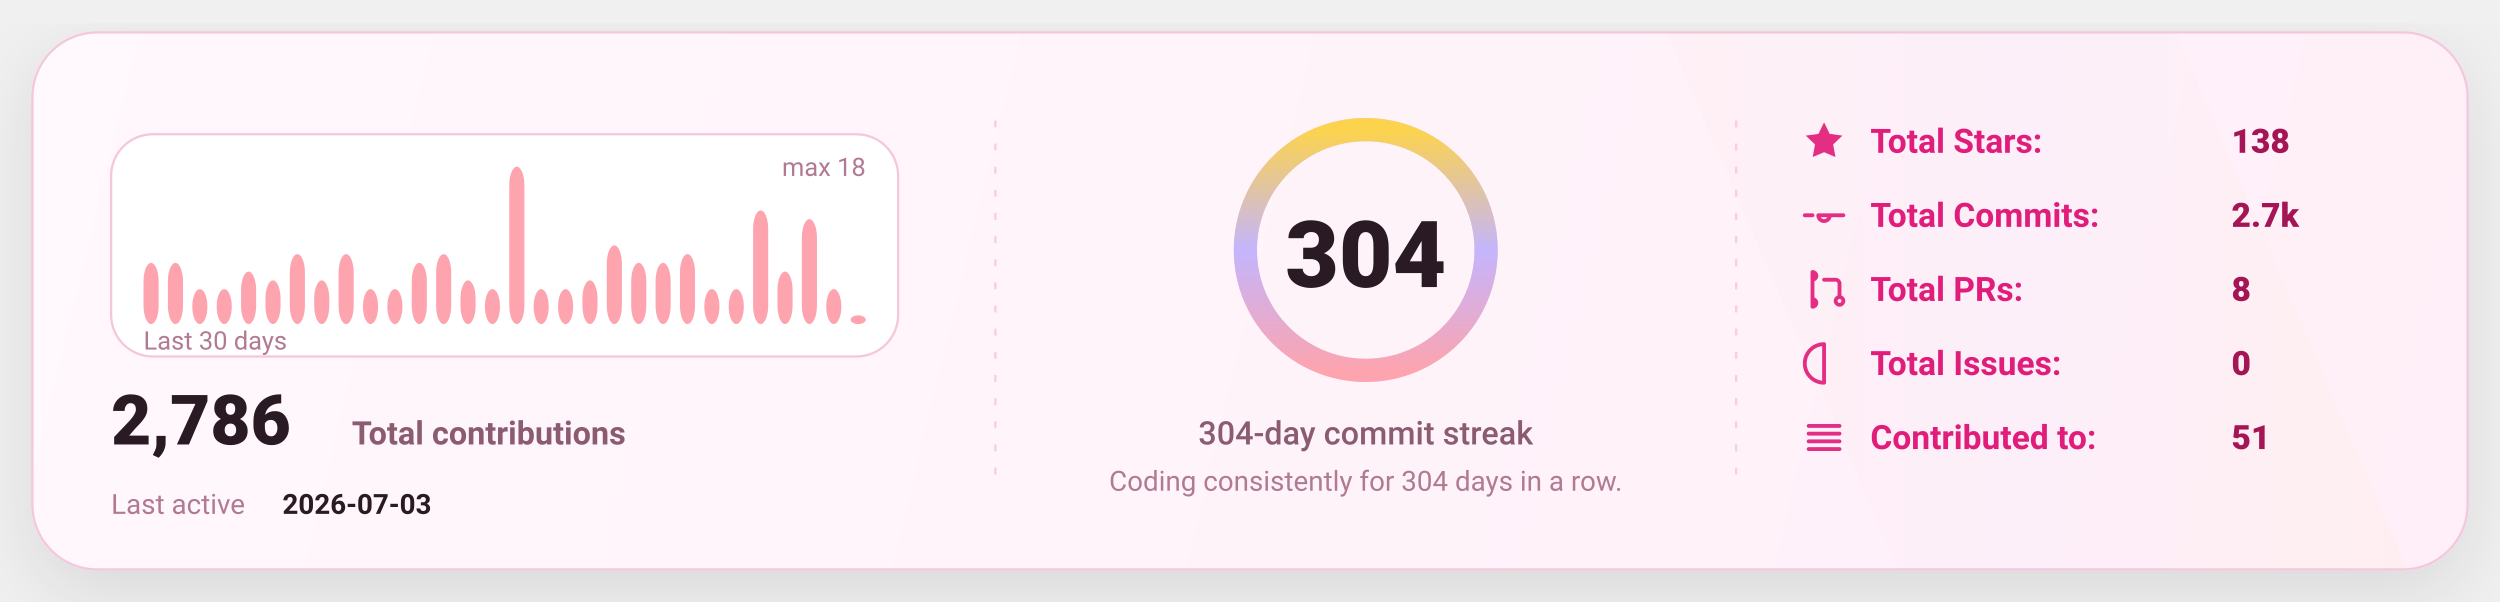
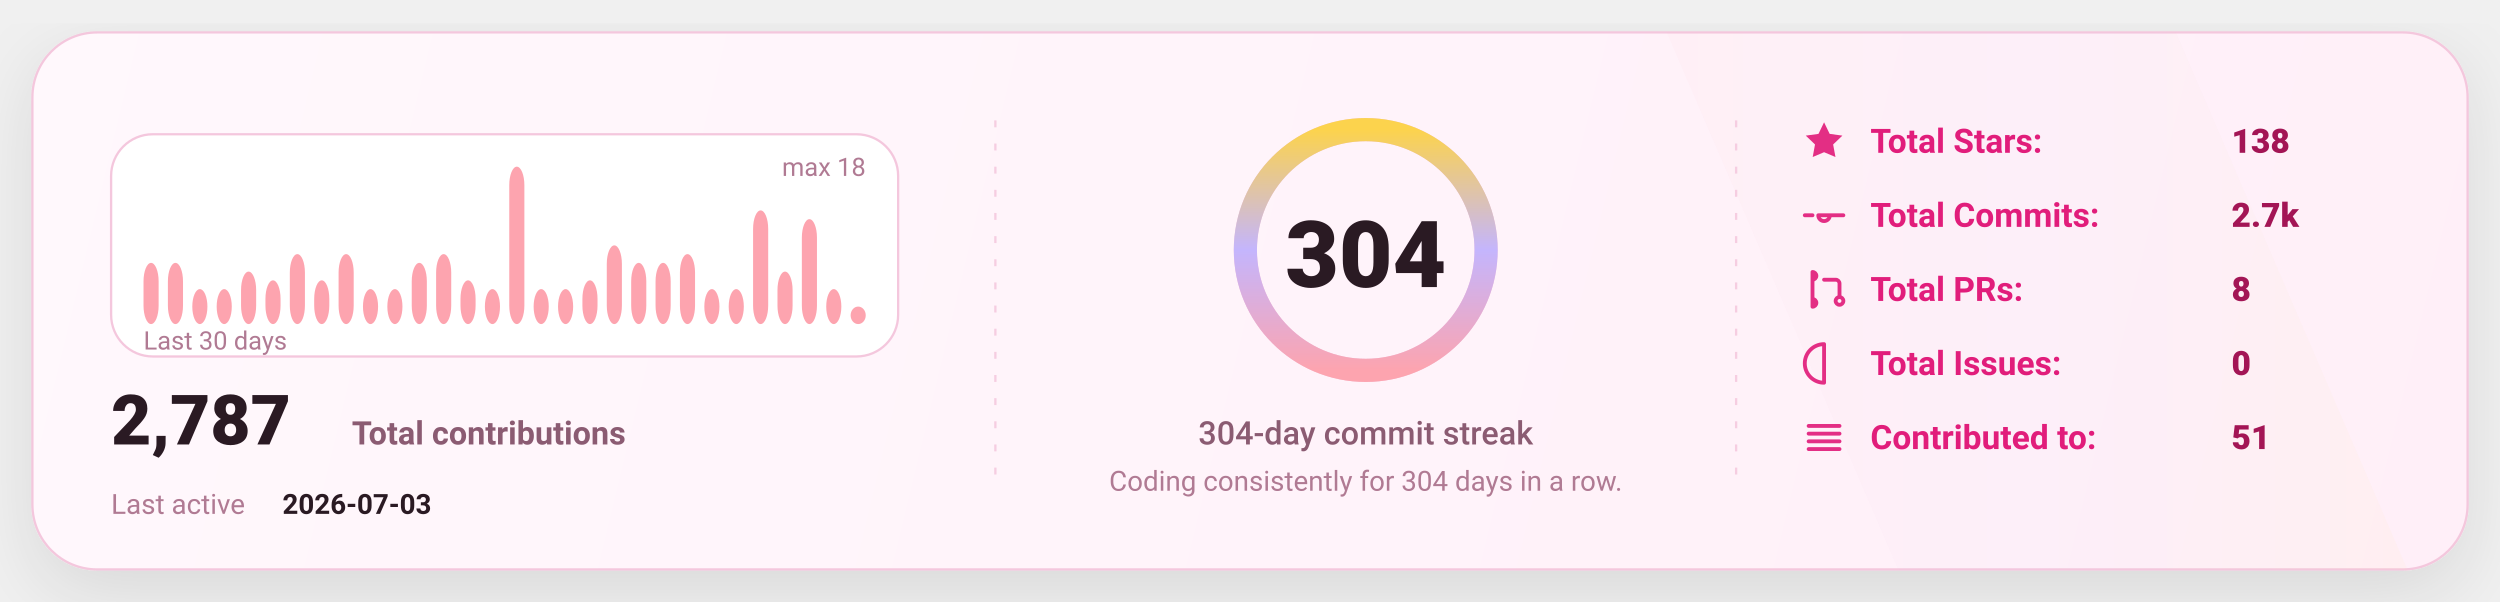
<svg xmlns="http://www.w3.org/2000/svg" width="1080" height="260" viewBox="0 0 1080 260" fill="none" role="img" aria-label="GitHub stats card">
  <defs>
    <linearGradient id="bg" x1="0" y1="0" x2="1080" y2="260" gradientUnits="userSpaceOnUse">
      <stop stop-color="#FFF8FC" />
      <stop offset="1" stop-color="#FFEFF8" />
    </linearGradient>
    <linearGradient id="accent" x1="0" y1="0" x2="1" y2="0">
      <stop offset="0" stop-color="#FDA4AF" />
      <stop offset="0.5" stop-color="#C4B5FD" />
      <stop offset="1" stop-color="#FCD34D" />
    </linearGradient>
    <linearGradient id="chartFill" x1="0" y1="0" x2="0" y2="1">
      <stop stop-color="#FDA4AF" stop-opacity="0.18" />
      <stop offset="1" stop-color="#FDA4AF" stop-opacity="0" />
    </linearGradient>
    <filter id="shadow" x="-20%" y="-20%" width="140%" height="140%">
      <feDropShadow dx="0" dy="10" stdDeviation="16" flood-color="#000000" flood-opacity="0.1" />
    </filter>
    <style>
      text { font-family: "Comic Sans MS","Trebuchet MS","Segoe UI",system-ui,-apple-system,Roboto,Helvetica,Arial,sans-serif; dominant-baseline: alphabetic; }
    </style>
  </defs>
  <rect x="14" y="14" width="1052" height="232" rx="28" fill="url(#bg)" stroke="#F4C7DD" stroke-width="1" filter="url(#shadow)" />
  <path d="M720 14     L940 14     L1040 246     L820 246 Z" fill="url(#accent)" opacity="0.04" />
  <line x1="430" y1="52" x2="430" y2="208" stroke="#F4C7DD" stroke-width="1" stroke-dasharray="3 7" opacity="0.85" />
  <line x1="430" y1="52" x2="430" y2="208" stroke="url(#accent)" stroke-width="1.4" stroke-dasharray="2 7" opacity="0.65" />
  <line x1="750" y1="52" x2="750" y2="208" stroke="#F4C7DD" stroke-width="1" stroke-dasharray="3 7" opacity="0.85" />
  <line x1="750" y1="52" x2="750" y2="208" stroke="url(#accent)" stroke-width="1.4" stroke-dasharray="2 7" opacity="0.65" />
  <g transform="translate(48,58)">
    <rect x="0" y="0" width="340" height="96" rx="18" fill="#FFFFFF" stroke="#F4C7DD" />
    <rect x="14.00" y="55.56" width="6.53" height="26.44" rx="8.00" fill="#FDA4AF" />
    <rect x="24.53" y="55.56" width="6.53" height="26.44" rx="8.00" fill="#FDA4AF" />
    <rect x="35.07" y="66.89" width="6.53" height="15.11" rx="8.00" fill="#FDA4AF" />
    <rect x="45.60" y="66.89" width="6.53" height="15.11" rx="8.00" fill="#FDA4AF" />
    <rect x="56.13" y="59.33" width="6.53" height="22.67" rx="8.00" fill="#FDA4AF" />
    <rect x="66.67" y="63.11" width="6.53" height="18.89" rx="8.00" fill="#FDA4AF" />
    <rect x="77.20" y="51.78" width="6.53" height="30.22" rx="8.00" fill="#FDA4AF" />
    <rect x="87.73" y="63.11" width="6.53" height="18.89" rx="8.00" fill="#FDA4AF" />
    <rect x="98.27" y="51.78" width="6.53" height="30.22" rx="8.00" fill="#FDA4AF" />
    <rect x="108.80" y="66.89" width="6.53" height="15.11" rx="8.00" fill="#FDA4AF" />
    <rect x="119.33" y="66.89" width="6.53" height="15.11" rx="8.00" fill="#FDA4AF" />
    <rect x="129.87" y="55.56" width="6.53" height="26.44" rx="8.00" fill="#FDA4AF" />
    <rect x="140.40" y="51.78" width="6.53" height="30.22" rx="8.00" fill="#FDA4AF" />
    <rect x="150.93" y="63.11" width="6.53" height="18.89" rx="8.00" fill="#FDA4AF" />
    <rect x="161.47" y="66.89" width="6.53" height="15.11" rx="8.00" fill="#FDA4AF" />
    <rect x="172.00" y="14.00" width="6.53" height="68.00" rx="8.00" fill="#FDA4AF" />
    <rect x="182.53" y="66.89" width="6.53" height="15.11" rx="8.00" fill="#FDA4AF" />
    <rect x="193.07" y="66.89" width="6.53" height="15.11" rx="8.00" fill="#FDA4AF" />
    <rect x="203.60" y="63.11" width="6.53" height="18.89" rx="8.00" fill="#FDA4AF" />
    <rect x="214.13" y="48.00" width="6.53" height="34.00" rx="8.00" fill="#FDA4AF" />
    <rect x="224.67" y="55.56" width="6.53" height="26.44" rx="8.00" fill="#FDA4AF" />
    <rect x="235.20" y="55.56" width="6.53" height="26.44" rx="8.00" fill="#FDA4AF" />
    <rect x="245.73" y="51.78" width="6.53" height="30.22" rx="8.00" fill="#FDA4AF" />
    <rect x="256.27" y="66.89" width="6.53" height="15.11" rx="8.00" fill="#FDA4AF" />
    <rect x="266.80" y="66.89" width="6.53" height="15.11" rx="8.00" fill="#FDA4AF" />
    <rect x="277.33" y="32.89" width="6.53" height="49.11" rx="8.00" fill="#FDA4AF" />
    <rect x="287.87" y="59.33" width="6.53" height="22.67" rx="8.00" fill="#FDA4AF" />
    <rect x="298.40" y="36.67" width="6.53" height="45.33" rx="8.00" fill="#FDA4AF" />
    <rect x="308.93" y="66.89" width="6.53" height="15.11" rx="8.00" fill="#FDA4AF" />
-     <rect x="319.47" y="78.22" width="6.53" height="3.78" rx="8.00" fill="#FDA4AF" />
+     <rect x="319.47" y="74.44" width="6.53" height="7.56" rx="8.00" fill="#FDA4AF" />
    <text x="14" y="93.00" fill="#B07A93" font-size="11">
      Last 30 days
    </text>
    <text x="326.00" y="18" text-anchor="end" fill="#B07A93" font-size="11">
      max 18
    </text>
    <g transform="translate(0,134)">
      <text x="0" y="0" fill="#2A1A23" font-size="30" font-weight="820">
-         2,786
+         2,787
      </text>
      <text x="104" y="0" fill="#8B5B72" font-size="14" font-weight="650">
        Total contributions
      </text>
      <text x="0" y="30" fill="#B07A93" font-size="12">
        Last active
      </text>
      <text x="74" y="30" fill="#2A1A23" font-size="12" font-weight="700">
        2026-07-03
      </text>
    </g>
  </g>
  <g>
    <circle cx="590" cy="108" r="52" stroke="#F4C7DD" stroke-width="10" />
    <circle cx="590" cy="108" r="52" stroke="url(#accent)" stroke-width="10" stroke-linecap="round" stroke-dasharray="326.73 326.73" transform="rotate(-90 590 108)" />
    <text x="590" y="124.00" text-anchor="middle" fill="#2A1A23" font-size="40" font-weight="900">
      304
    </text>
    <text x="590" y="192.00" text-anchor="middle" fill="#8B5B72" font-size="14" font-weight="450">
      304-day commit streak
    </text>
    <text x="590" y="212.00" text-anchor="middle" fill="#B07A93" font-size="12" font-weight="420">
      Coding consistently for 304 days in a row.
    </text>
  </g>
  <g transform="translate(778,66)">
    <g transform="translate(0,0)">
      <g transform="translate(0,-15)">
        <svg x="0" y="0" width="20" height="20" viewBox="0 0 24 24" fill="none">
          <path d="M12 2.2l2.9 6 6.6.9-4.8 4.6 1.2 6.5L12 17.7 6.1 20.2l1.2-6.5-4.8-4.6 6.6-.9L12 2.2z" fill="#E11D7B" opacity="0.92" />
        </svg>
      </g>
      <text x="30" y="0" fill="#E11D7B" font-size="14.5" font-weight="650">
            Total Stars:
          </text>
      <text x="186" y="0" fill="#A31555" font-size="14.5" font-weight="850">
            138
          </text>
    </g>
    <g transform="translate(0,32)">
      <g transform="translate(0,-15)">
        <svg x="0" y="0" width="20" height="20" viewBox="0 0 24 24" fill="none">
          <path d="M9 12a3 3 0 1 0 6 0Zm-7 0h4m8 0h8" stroke="#E11D7B" stroke-width="2" stroke-linecap="round" stroke-linejoin="round" opacity="0.92" />
        </svg>
      </g>
      <text x="30" y="0" fill="#E11D7B" font-size="14.5" font-weight="650">
            Total Commits:
          </text>
      <text x="186" y="0" fill="#A31555" font-size="14.5" font-weight="850">
            2.7k
          </text>
    </g>
    <g transform="translate(0,64)">
      <g transform="translate(0,-15)">
        <svg x="0" y="0" width="20" height="20" viewBox="0 0 24 24" fill="none">
          <path d="M6 4v16m0-13a2 2 0 1 0 0-4Zm0 14a2 2 0 1 0 0-4Zm6-14h6a2 2 0 0 1 2 2v7m0 0a2 2 0 1 0 0 4 2 2 0 0 0 0-4Z" stroke="#E11D7B" stroke-width="2" stroke-linecap="round" stroke-linejoin="round" opacity="0.92" />
        </svg>
      </g>
      <text x="30" y="0" fill="#E11D7B" font-size="14.5" font-weight="650">
            Total PRs:
          </text>
      <text x="186" y="0" fill="#A31555" font-size="14.5" font-weight="850">
            8
          </text>
    </g>
    <g transform="translate(0,96)">
      <g transform="translate(0,-15)">
        <svg x="0" y="0" width="20" height="20" viewBox="0 0 24 24" fill="none">
          <path d="M12 2a10 10 0 1 0 0 20Zm0 6v6m0 4h.01" stroke="#E11D7B" stroke-width="2" stroke-linecap="round" stroke-linejoin="round" opacity="0.92" />
        </svg>
      </g>
      <text x="30" y="0" fill="#E11D7B" font-size="14.5" font-weight="650">
            Total Issues:
          </text>
      <text x="186" y="0" fill="#A31555" font-size="14.5" font-weight="850">
            0
          </text>
    </g>
    <g transform="translate(0,128)">
      <g transform="translate(0,-15)">
        <svg x="0" y="0" width="20" height="20" viewBox="0 0 24 24" fill="none">
          <path d="M4 6h16M4 10h16M4 14h16M4 18h16" stroke="#E11D7B" stroke-width="2" stroke-linecap="round" stroke-linejoin="round" opacity="0.92" />
        </svg>
      </g>
      <text x="30" y="0" fill="#E11D7B" font-size="14.5" font-weight="650">
            Contributed to:
          </text>
      <text x="186" y="0" fill="#A31555" font-size="14.5" font-weight="850">
            51
          </text>
    </g>
  </g>
</svg>
